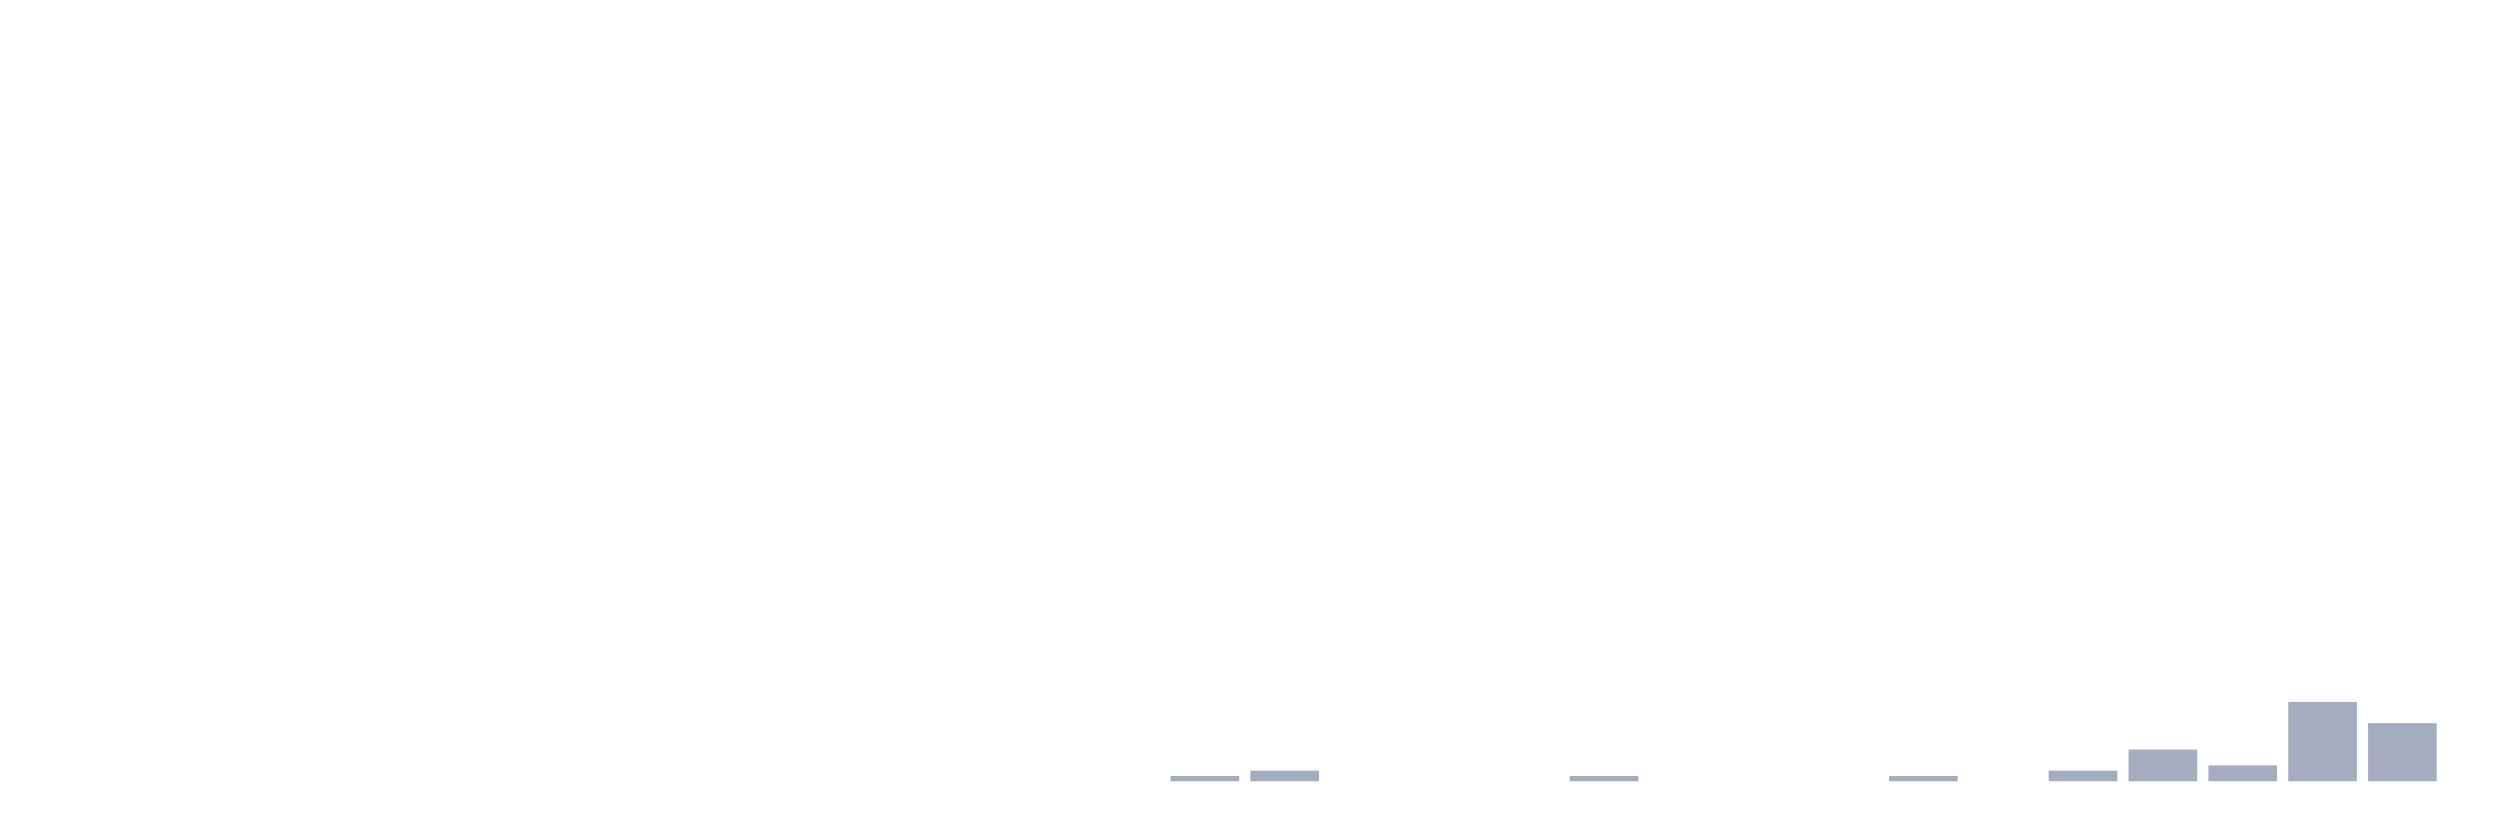
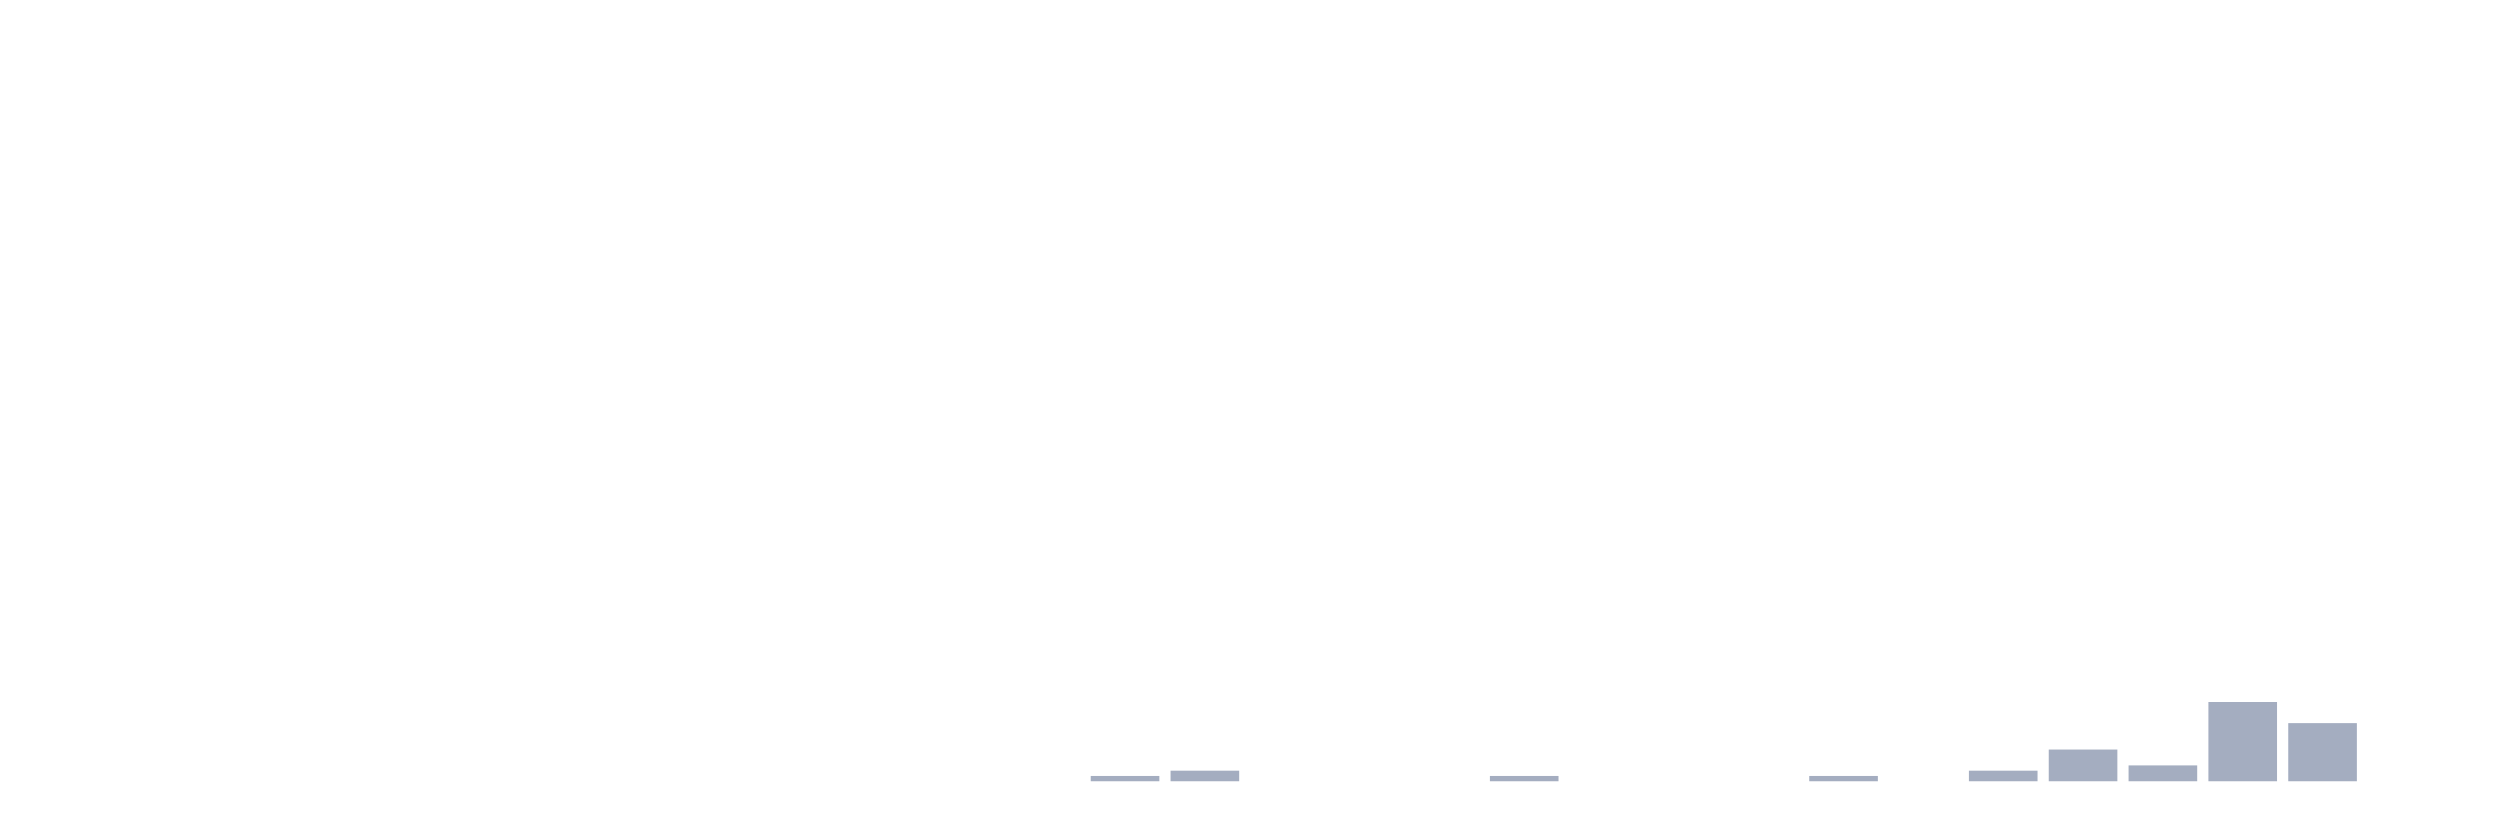
<svg xmlns="http://www.w3.org/2000/svg" viewBox="0 0 480 160">
  <g transform="translate(10,10)">
    <rect class="bar" x="0.153" width="13.175" y="140" height="0" fill="rgb(164,173,192)" />
    <rect class="bar" x="15.482" width="13.175" y="140" height="0" fill="rgb(164,173,192)" />
    <rect class="bar" x="30.81" width="13.175" y="140" height="0" fill="rgb(164,173,192)" />
    <rect class="bar" x="46.138" width="13.175" y="140" height="0" fill="rgb(164,173,192)" />
    <rect class="bar" x="61.466" width="13.175" y="140" height="0" fill="rgb(164,173,192)" />
    <rect class="bar" x="76.794" width="13.175" y="140" height="0" fill="rgb(164,173,192)" />
    <rect class="bar" x="92.123" width="13.175" y="140" height="0" fill="rgb(164,173,192)" />
    <rect class="bar" x="107.451" width="13.175" y="140" height="0" fill="rgb(164,173,192)" />
    <rect class="bar" x="122.779" width="13.175" y="140" height="0" fill="rgb(164,173,192)" />
    <rect class="bar" x="138.107" width="13.175" y="140" height="0" fill="rgb(164,173,192)" />
    <rect class="bar" x="153.436" width="13.175" y="140" height="0" fill="rgb(164,173,192)" />
    <rect class="bar" x="168.764" width="13.175" y="140" height="0" fill="rgb(164,173,192)" />
    <rect class="bar" x="184.092" width="13.175" y="140" height="0" fill="rgb(164,173,192)" />
-     <rect class="bar" x="199.42" width="13.175" y="140" height="0" fill="rgb(164,173,192)" />
-     <rect class="bar" x="214.748" width="13.175" y="138.986" height="1.014" fill="rgb(164,173,192)" />
-     <rect class="bar" x="230.077" width="13.175" y="137.971" height="2.029" fill="rgb(164,173,192)" />
+     <rect class="bar" x="199.42" width="13.175" y="138.986" height="1.014" fill="rgb(164,173,192)" />
+     <rect class="bar" x="214.748" width="13.175" y="137.971" height="2.029" fill="rgb(164,173,192)" />
+     <rect class="bar" x="230.077" width="13.175" y="140" height="0" fill="rgb(164,173,192)" />
    <rect class="bar" x="245.405" width="13.175" y="140" height="0" fill="rgb(164,173,192)" />
    <rect class="bar" x="260.733" width="13.175" y="140" height="0" fill="rgb(164,173,192)" />
-     <rect class="bar" x="276.061" width="13.175" y="140" height="0" fill="rgb(164,173,192)" />
-     <rect class="bar" x="291.39" width="13.175" y="138.986" height="1.014" fill="rgb(164,173,192)" />
+     <rect class="bar" x="276.061" width="13.175" y="138.986" height="1.014" fill="rgb(164,173,192)" />
+     <rect class="bar" x="291.39" width="13.175" y="140" height="0" fill="rgb(164,173,192)" />
    <rect class="bar" x="306.718" width="13.175" y="140" height="0" fill="rgb(164,173,192)" />
    <rect class="bar" x="322.046" width="13.175" y="140" height="0" fill="rgb(164,173,192)" />
-     <rect class="bar" x="337.374" width="13.175" y="140" height="0" fill="rgb(164,173,192)" />
-     <rect class="bar" x="352.702" width="13.175" y="138.986" height="1.014" fill="rgb(164,173,192)" />
-     <rect class="bar" x="368.031" width="13.175" y="140" height="0" fill="rgb(164,173,192)" />
-     <rect class="bar" x="383.359" width="13.175" y="137.971" height="2.029" fill="rgb(164,173,192)" />
-     <rect class="bar" x="398.687" width="13.175" y="133.913" height="6.087" fill="rgb(164,173,192)" />
-     <rect class="bar" x="414.015" width="13.175" y="136.957" height="3.043" fill="rgb(164,173,192)" />
-     <rect class="bar" x="429.344" width="13.175" y="124.783" height="15.217" fill="rgb(164,173,192)" />
-     <rect class="bar" x="444.672" width="13.175" y="128.841" height="11.159" fill="rgb(164,173,192)" />
+     <rect class="bar" x="337.374" width="13.175" y="138.986" height="1.014" fill="rgb(164,173,192)" />
+     <rect class="bar" x="352.702" width="13.175" y="140" height="0" fill="rgb(164,173,192)" />
+     <rect class="bar" x="368.031" width="13.175" y="137.971" height="2.029" fill="rgb(164,173,192)" />
+     <rect class="bar" x="383.359" width="13.175" y="133.913" height="6.087" fill="rgb(164,173,192)" />
+     <rect class="bar" x="398.687" width="13.175" y="136.957" height="3.043" fill="rgb(164,173,192)" />
+     <rect class="bar" x="414.015" width="13.175" y="124.783" height="15.217" fill="rgb(164,173,192)" />
+     <rect class="bar" x="429.344" width="13.175" y="128.841" height="11.159" fill="rgb(164,173,192)" />
+     <rect class="bar" x="444.672" width="13.175" y="140" height="0" fill="rgb(164,173,192)" />
  </g>
</svg>
